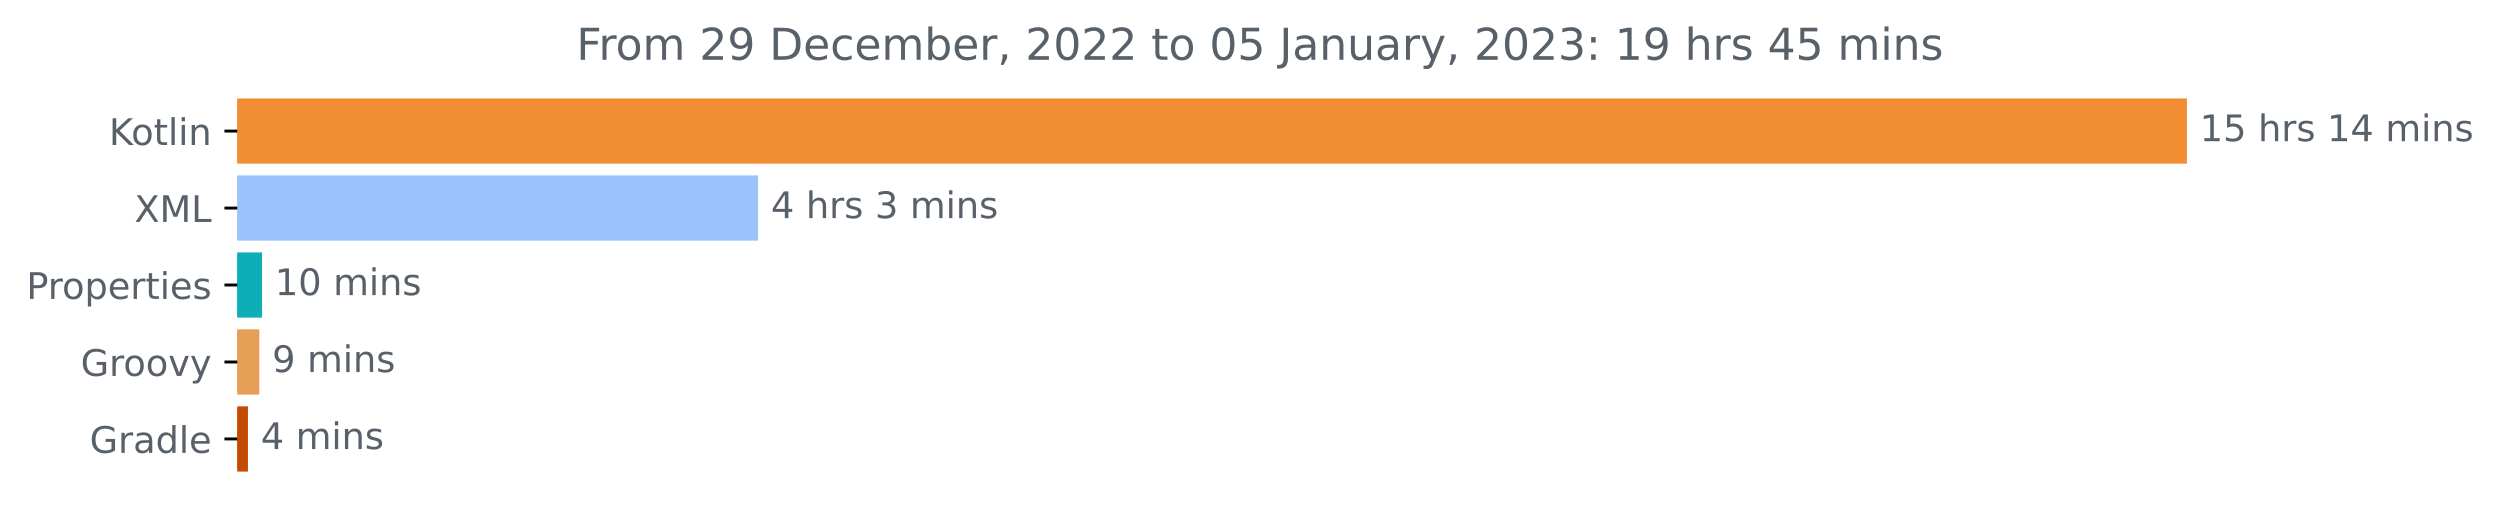
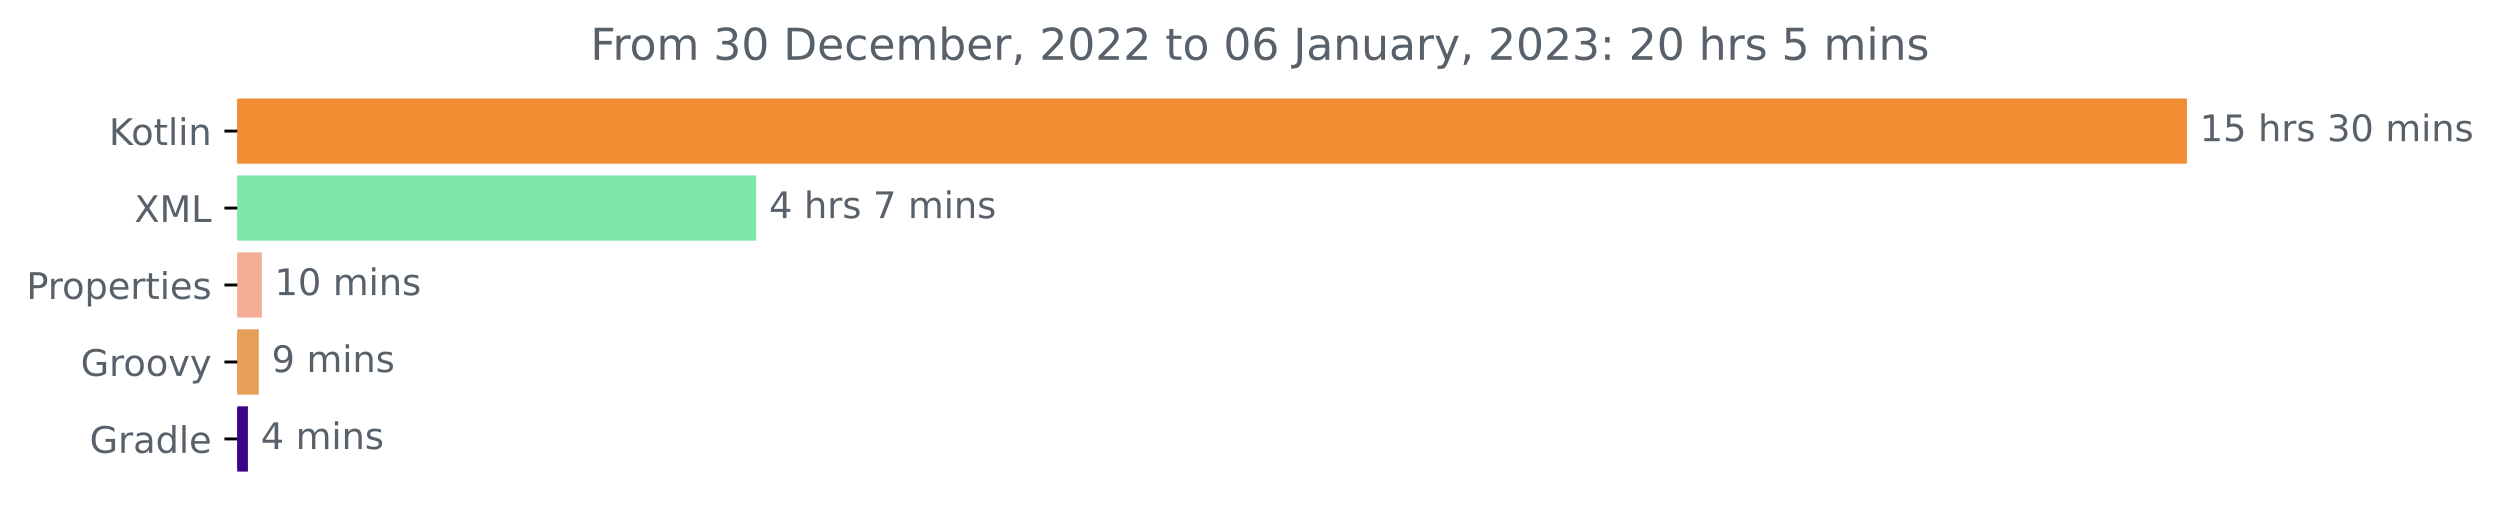
<svg xmlns="http://www.w3.org/2000/svg" xmlns:xlink="http://www.w3.org/1999/xlink" width="682.069pt" height="140.398pt" viewBox="0 0 682.069 140.398" version="1.1">
  <defs>
    <style type="text/css">*{stroke-linejoin: round; stroke-linecap: butt}</style>
  </defs>
  <g id="figure_1">
    <g id="patch_1">
      <path d="M -0 140.398  L 682.069 140.398  L 682.069 0  L -0 0  L -0 140.398  z " style="fill: none" />
    </g>
    <g id="axes_1">
      <g id="patch_2">
-         <path d="M 64.733 27.358  L 596.161 27.358  L 596.161 44.158  L 64.733 44.158  z " clip-path="url(#p6ca5fd8a11)" style="fill: #f18e33; stroke: #f18e33; stroke-linejoin: miter" />
+         <path d="M 64.733 27.358  L 596.161 27.358  L 596.161 44.158  L 64.733 44.158  z " clip-path="url(#p9105185127)" style="fill: #f18e33; stroke: #f18e33; stroke-linejoin: miter" />
      </g>
      <g id="patch_3">
-         <path d="M 64.733 48.358  L 206.341 48.358  L 206.341 65.158  L 64.733 65.158  z " clip-path="url(#p6ca5fd8a11)" style="fill: #9bc4fc; stroke: #9bc4fc; stroke-linejoin: miter" />
+         <path d="M 64.733 48.358  L 205.814 48.358  L 205.814 65.158  L 64.733 65.158  z " clip-path="url(#p9105185127)" style="fill: #7ee8ab; stroke: #7ee8ab; stroke-linejoin: miter" />
      </g>
      <g id="patch_4">
-         <path d="M 64.733 69.358  L 71.004 69.358  L 71.004 86.158  L 64.733 86.158  z " clip-path="url(#p6ca5fd8a11)" style="fill: #0eaeb7; stroke: #0eaeb7; stroke-linejoin: miter" />
+         <path d="M 64.733 69.358  L 70.927 69.358  L 70.927 86.158  L 64.733 86.158  z " clip-path="url(#p9105185127)" style="fill: #f2ad94; stroke: #f2ad94; stroke-linejoin: miter" />
      </g>
      <g id="patch_5">
-         <path d="M 64.733 90.358  L 70.246 90.358  L 70.246 107.158  L 64.733 107.158  z " clip-path="url(#p6ca5fd8a11)" style="fill: #e69f56; stroke: #e69f56; stroke-linejoin: miter" />
+         <path d="M 64.733 90.358  L 70.101 90.358  L 70.101 107.158  L 64.733 107.158  z " clip-path="url(#p9105185127)" style="fill: #e69f56; stroke: #e69f56; stroke-linejoin: miter" />
      </g>
      <g id="patch_6">
-         <path d="M 64.733 111.358  L 67.145 111.358  L 67.145 128.158  L 64.733 128.158  z " clip-path="url(#p6ca5fd8a11)" style="fill: #c34c00; stroke: #c34c00; stroke-linejoin: miter" />
+         <path d="M 64.733 111.358  L 67.142 111.358  L 67.142 128.158  L 64.733 128.158  z " clip-path="url(#p9105185127)" style="fill: #3a0388; stroke: #3a0388; stroke-linejoin: miter" />
      </g>
      <g id="matplotlib.axis_1" />
      <g id="matplotlib.axis_2">
        <g id="ytick_1">
          <g id="line2d_1">
            <defs>
-               <path id="mefcc179717" d="M 0 0  L -3.5 0  " style="stroke: #000000; stroke-width: 0.8" />
+               <path id="m60d335798b" d="M 0 0  L -3.5 0  " style="stroke: #000000; stroke-width: 0.8" />
            </defs>
            <g>
-               <use xlink:href="#mefcc179717" x="64.733" y="35.758" style="stroke: #000000; stroke-width: 0.8" />
+               <use xlink:href="#m60d335798b" x="64.733" y="35.758" style="stroke: #000000; stroke-width: 0.8" />
            </g>
          </g>
          <g id="text_1">
            <g style="fill: #586069" transform="translate(29.74219 39.55734)scale(0.1 -0.1)">
              <defs>
                <path id="DejaVuSans-4b" d="M 628 4666  L 1259 4666  L 1259 2694  L 3353 4666  L 4166 4666  L 1850 2491  L 4331 0  L 3500 0  L 1259 2247  L 1259 0  L 628 0  L 628 4666  z " transform="scale(0.015625)" />
                <path id="DejaVuSans-6f" d="M 1959 3097  Q 1497 3097 1228 2736  Q 959 2375 959 1747  Q 959 1119 1226 758  Q 1494 397 1959 397  Q 2419 397 2687 759  Q 2956 1122 2956 1747  Q 2956 2369 2687 2733  Q 2419 3097 1959 3097  z M 1959 3584  Q 2709 3584 3137 3096  Q 3566 2609 3566 1747  Q 3566 888 3137 398  Q 2709 -91 1959 -91  Q 1206 -91 779 398  Q 353 888 353 1747  Q 353 2609 779 3096  Q 1206 3584 1959 3584  z " transform="scale(0.015625)" />
                <path id="DejaVuSans-74" d="M 1172 4494  L 1172 3500  L 2356 3500  L 2356 3053  L 1172 3053  L 1172 1153  Q 1172 725 1289 603  Q 1406 481 1766 481  L 2356 481  L 2356 0  L 1766 0  Q 1100 0 847 248  Q 594 497 594 1153  L 594 3053  L 172 3053  L 172 3500  L 594 3500  L 594 4494  L 1172 4494  z " transform="scale(0.015625)" />
                <path id="DejaVuSans-6c" d="M 603 4863  L 1178 4863  L 1178 0  L 603 0  L 603 4863  z " transform="scale(0.015625)" />
                <path id="DejaVuSans-69" d="M 603 3500  L 1178 3500  L 1178 0  L 603 0  L 603 3500  z M 603 4863  L 1178 4863  L 1178 4134  L 603 4134  L 603 4863  z " transform="scale(0.015625)" />
                <path id="DejaVuSans-6e" d="M 3513 2113  L 3513 0  L 2938 0  L 2938 2094  Q 2938 2591 2744 2837  Q 2550 3084 2163 3084  Q 1697 3084 1428 2787  Q 1159 2491 1159 1978  L 1159 0  L 581 0  L 581 3500  L 1159 3500  L 1159 2956  Q 1366 3272 1645 3428  Q 1925 3584 2291 3584  Q 2894 3584 3203 3211  Q 3513 2838 3513 2113  z " transform="scale(0.015625)" />
              </defs>
              <use xlink:href="#DejaVuSans-4b" />
              <use xlink:href="#DejaVuSans-6f" x="60.576" />
              <use xlink:href="#DejaVuSans-74" x="121.758" />
              <use xlink:href="#DejaVuSans-6c" x="160.967" />
              <use xlink:href="#DejaVuSans-69" x="188.75" />
              <use xlink:href="#DejaVuSans-6e" x="216.533" />
            </g>
          </g>
        </g>
        <g id="ytick_2">
          <g id="line2d_2">
            <g>
-               <use xlink:href="#mefcc179717" x="64.733" y="56.758" style="stroke: #000000; stroke-width: 0.8" />
+               <use xlink:href="#m60d335798b" x="64.733" y="56.758" style="stroke: #000000; stroke-width: 0.8" />
            </g>
          </g>
          <g id="text_2">
            <g style="fill: #586069" transform="translate(36.68281 60.55734)scale(0.1 -0.1)">
              <defs>
                <path id="DejaVuSans-58" d="M 403 4666  L 1081 4666  L 2241 2931  L 3406 4666  L 4084 4666  L 2584 2425  L 4184 0  L 3506 0  L 2194 1984  L 872 0  L 191 0  L 1856 2491  L 403 4666  z " transform="scale(0.015625)" />
                <path id="DejaVuSans-4d" d="M 628 4666  L 1569 4666  L 2759 1491  L 3956 4666  L 4897 4666  L 4897 0  L 4281 0  L 4281 4097  L 3078 897  L 2444 897  L 1241 4097  L 1241 0  L 628 0  L 628 4666  z " transform="scale(0.015625)" />
                <path id="DejaVuSans-4c" d="M 628 4666  L 1259 4666  L 1259 531  L 3531 531  L 3531 0  L 628 0  L 628 4666  z " transform="scale(0.015625)" />
              </defs>
              <use xlink:href="#DejaVuSans-58" />
              <use xlink:href="#DejaVuSans-4d" x="68.506" />
              <use xlink:href="#DejaVuSans-4c" x="154.785" />
            </g>
          </g>
        </g>
        <g id="ytick_3">
          <g id="line2d_3">
            <g>
-               <use xlink:href="#mefcc179717" x="64.733" y="77.758" style="stroke: #000000; stroke-width: 0.8" />
+               <use xlink:href="#m60d335798b" x="64.733" y="77.758" style="stroke: #000000; stroke-width: 0.8" />
            </g>
          </g>
          <g id="text_3">
            <g style="fill: #586069" transform="translate(7.2 81.55734)scale(0.1 -0.1)">
              <defs>
                <path id="DejaVuSans-50" d="M 1259 4147  L 1259 2394  L 2053 2394  Q 2494 2394 2734 2622  Q 2975 2850 2975 3272  Q 2975 3691 2734 3919  Q 2494 4147 2053 4147  L 1259 4147  z M 628 4666  L 2053 4666  Q 2838 4666 3239 4311  Q 3641 3956 3641 3272  Q 3641 2581 3239 2228  Q 2838 1875 2053 1875  L 1259 1875  L 1259 0  L 628 0  L 628 4666  z " transform="scale(0.015625)" />
                <path id="DejaVuSans-72" d="M 2631 2963  Q 2534 3019 2420 3045  Q 2306 3072 2169 3072  Q 1681 3072 1420 2755  Q 1159 2438 1159 1844  L 1159 0  L 581 0  L 581 3500  L 1159 3500  L 1159 2956  Q 1341 3275 1631 3429  Q 1922 3584 2338 3584  Q 2397 3584 2469 3576  Q 2541 3569 2628 3553  L 2631 2963  z " transform="scale(0.015625)" />
                <path id="DejaVuSans-70" d="M 1159 525  L 1159 -1331  L 581 -1331  L 581 3500  L 1159 3500  L 1159 2969  Q 1341 3281 1617 3432  Q 1894 3584 2278 3584  Q 2916 3584 3314 3078  Q 3713 2572 3713 1747  Q 3713 922 3314 415  Q 2916 -91 2278 -91  Q 1894 -91 1617 61  Q 1341 213 1159 525  z M 3116 1747  Q 3116 2381 2855 2742  Q 2594 3103 2138 3103  Q 1681 3103 1420 2742  Q 1159 2381 1159 1747  Q 1159 1113 1420 752  Q 1681 391 2138 391  Q 2594 391 2855 752  Q 3116 1113 3116 1747  z " transform="scale(0.015625)" />
                <path id="DejaVuSans-65" d="M 3597 1894  L 3597 1613  L 953 1613  Q 991 1019 1311 708  Q 1631 397 2203 397  Q 2534 397 2845 478  Q 3156 559 3463 722  L 3463 178  Q 3153 47 2828 -22  Q 2503 -91 2169 -91  Q 1331 -91 842 396  Q 353 884 353 1716  Q 353 2575 817 3079  Q 1281 3584 2069 3584  Q 2775 3584 3186 3129  Q 3597 2675 3597 1894  z M 3022 2063  Q 3016 2534 2758 2815  Q 2500 3097 2075 3097  Q 1594 3097 1305 2825  Q 1016 2553 972 2059  L 3022 2063  z " transform="scale(0.015625)" />
                <path id="DejaVuSans-73" d="M 2834 3397  L 2834 2853  Q 2591 2978 2328 3040  Q 2066 3103 1784 3103  Q 1356 3103 1142 2972  Q 928 2841 928 2578  Q 928 2378 1081 2264  Q 1234 2150 1697 2047  L 1894 2003  Q 2506 1872 2764 1633  Q 3022 1394 3022 966  Q 3022 478 2636 193  Q 2250 -91 1575 -91  Q 1294 -91 989 -36  Q 684 19 347 128  L 347 722  Q 666 556 975 473  Q 1284 391 1588 391  Q 1994 391 2212 530  Q 2431 669 2431 922  Q 2431 1156 2273 1281  Q 2116 1406 1581 1522  L 1381 1569  Q 847 1681 609 1914  Q 372 2147 372 2553  Q 372 3047 722 3315  Q 1072 3584 1716 3584  Q 2034 3584 2315 3537  Q 2597 3491 2834 3397  z " transform="scale(0.015625)" />
              </defs>
              <use xlink:href="#DejaVuSans-50" />
              <use xlink:href="#DejaVuSans-72" x="58.553" />
              <use xlink:href="#DejaVuSans-6f" x="97.416" />
              <use xlink:href="#DejaVuSans-70" x="158.598" />
              <use xlink:href="#DejaVuSans-65" x="222.074" />
              <use xlink:href="#DejaVuSans-72" x="283.598" />
              <use xlink:href="#DejaVuSans-74" x="324.711" />
              <use xlink:href="#DejaVuSans-69" x="363.92" />
              <use xlink:href="#DejaVuSans-65" x="391.703" />
              <use xlink:href="#DejaVuSans-73" x="453.227" />
            </g>
          </g>
        </g>
        <g id="ytick_4">
          <g id="line2d_4">
            <g>
-               <use xlink:href="#mefcc179717" x="64.733" y="98.758" style="stroke: #000000; stroke-width: 0.8" />
+               <use xlink:href="#m60d335798b" x="64.733" y="98.758" style="stroke: #000000; stroke-width: 0.8" />
            </g>
          </g>
          <g id="text_4">
            <g style="fill: #586069" transform="translate(22.02344 102.5573)scale(0.1 -0.1)">
              <defs>
                <path id="DejaVuSans-47" d="M 3809 666  L 3809 1919  L 2778 1919  L 2778 2438  L 4434 2438  L 4434 434  Q 4069 175 3628 42  Q 3188 -91 2688 -91  Q 1594 -91 976 548  Q 359 1188 359 2328  Q 359 3472 976 4111  Q 1594 4750 2688 4750  Q 3144 4750 3555 4637  Q 3966 4525 4313 4306  L 4313 3634  Q 3963 3931 3569 4081  Q 3175 4231 2741 4231  Q 1884 4231 1454 3753  Q 1025 3275 1025 2328  Q 1025 1384 1454 906  Q 1884 428 2741 428  Q 3075 428 3337 486  Q 3600 544 3809 666  z " transform="scale(0.015625)" />
                <path id="DejaVuSans-76" d="M 191 3500  L 800 3500  L 1894 563  L 2988 3500  L 3597 3500  L 2284 0  L 1503 0  L 191 3500  z " transform="scale(0.015625)" />
                <path id="DejaVuSans-79" d="M 2059 -325  Q 1816 -950 1584 -1140  Q 1353 -1331 966 -1331  L 506 -1331  L 506 -850  L 844 -850  Q 1081 -850 1212 -737  Q 1344 -625 1503 -206  L 1606 56  L 191 3500  L 800 3500  L 1894 763  L 2988 3500  L 3597 3500  L 2059 -325  z " transform="scale(0.015625)" />
              </defs>
              <use xlink:href="#DejaVuSans-47" />
              <use xlink:href="#DejaVuSans-72" x="77.49" />
              <use xlink:href="#DejaVuSans-6f" x="116.354" />
              <use xlink:href="#DejaVuSans-6f" x="177.535" />
              <use xlink:href="#DejaVuSans-76" x="238.717" />
              <use xlink:href="#DejaVuSans-79" x="297.896" />
            </g>
          </g>
        </g>
        <g id="ytick_5">
          <g id="line2d_5">
            <g>
-               <use xlink:href="#mefcc179717" x="64.733" y="119.758" style="stroke: #000000; stroke-width: 0.8" />
+               <use xlink:href="#m60d335798b" x="64.733" y="119.758" style="stroke: #000000; stroke-width: 0.8" />
            </g>
          </g>
          <g id="text_5">
            <g style="fill: #586069" transform="translate(24.46562 123.5573)scale(0.1 -0.1)">
              <defs>
                <path id="DejaVuSans-61" d="M 2194 1759  Q 1497 1759 1228 1600  Q 959 1441 959 1056  Q 959 750 1161 570  Q 1363 391 1709 391  Q 2188 391 2477 730  Q 2766 1069 2766 1631  L 2766 1759  L 2194 1759  z M 3341 1997  L 3341 0  L 2766 0  L 2766 531  Q 2569 213 2275 61  Q 1981 -91 1556 -91  Q 1019 -91 701 211  Q 384 513 384 1019  Q 384 1609 779 1909  Q 1175 2209 1959 2209  L 2766 2209  L 2766 2266  Q 2766 2663 2505 2880  Q 2244 3097 1772 3097  Q 1472 3097 1187 3025  Q 903 2953 641 2809  L 641 3341  Q 956 3463 1253 3523  Q 1550 3584 1831 3584  Q 2591 3584 2966 3190  Q 3341 2797 3341 1997  z " transform="scale(0.015625)" />
                <path id="DejaVuSans-64" d="M 2906 2969  L 2906 4863  L 3481 4863  L 3481 0  L 2906 0  L 2906 525  Q 2725 213 2448 61  Q 2172 -91 1784 -91  Q 1150 -91 751 415  Q 353 922 353 1747  Q 353 2572 751 3078  Q 1150 3584 1784 3584  Q 2172 3584 2448 3432  Q 2725 3281 2906 2969  z M 947 1747  Q 947 1113 1208 752  Q 1469 391 1925 391  Q 2381 391 2643 752  Q 2906 1113 2906 1747  Q 2906 2381 2643 2742  Q 2381 3103 1925 3103  Q 1469 3103 1208 2742  Q 947 2381 947 1747  z " transform="scale(0.015625)" />
              </defs>
              <use xlink:href="#DejaVuSans-47" />
              <use xlink:href="#DejaVuSans-72" x="77.49" />
              <use xlink:href="#DejaVuSans-61" x="118.604" />
              <use xlink:href="#DejaVuSans-64" x="179.883" />
              <use xlink:href="#DejaVuSans-6c" x="243.359" />
              <use xlink:href="#DejaVuSans-65" x="271.143" />
            </g>
          </g>
        </g>
      </g>
      <g id="text_6">
        <g style="fill: #586069" transform="translate(600.1614 38.5175)scale(0.1 -0.1)">
          <defs>
            <path id="DejaVuSans-31" d="M 794 531  L 1825 531  L 1825 4091  L 703 3866  L 703 4441  L 1819 4666  L 2450 4666  L 2450 531  L 3481 531  L 3481 0  L 794 0  L 794 531  z " transform="scale(0.015625)" />
            <path id="DejaVuSans-35" d="M 691 4666  L 3169 4666  L 3169 4134  L 1269 4134  L 1269 2991  Q 1406 3038 1543 3061  Q 1681 3084 1819 3084  Q 2600 3084 3056 2656  Q 3513 2228 3513 1497  Q 3513 744 3044 326  Q 2575 -91 1722 -91  Q 1428 -91 1123 -41  Q 819 9 494 109  L 494 744  Q 775 591 1075 516  Q 1375 441 1709 441  Q 2250 441 2565 725  Q 2881 1009 2881 1497  Q 2881 1984 2565 2268  Q 2250 2553 1709 2553  Q 1456 2553 1204 2497  Q 953 2441 691 2322  L 691 4666  z " transform="scale(0.015625)" />
            <path id="DejaVuSans-20" transform="scale(0.015625)" />
            <path id="DejaVuSans-68" d="M 3513 2113  L 3513 0  L 2938 0  L 2938 2094  Q 2938 2591 2744 2837  Q 2550 3084 2163 3084  Q 1697 3084 1428 2787  Q 1159 2491 1159 1978  L 1159 0  L 581 0  L 581 4863  L 1159 4863  L 1159 2956  Q 1366 3272 1645 3428  Q 1925 3584 2291 3584  Q 2894 3584 3203 3211  Q 3513 2838 3513 2113  z " transform="scale(0.015625)" />
-             <path id="DejaVuSans-34" d="M 2419 4116  L 825 1625  L 2419 1625  L 2419 4116  z M 2253 4666  L 3047 4666  L 3047 1625  L 3713 1625  L 3713 1100  L 3047 1100  L 3047 0  L 2419 0  L 2419 1100  L 313 1100  L 313 1709  L 2253 4666  z " transform="scale(0.015625)" />
+             <path id="DejaVuSans-33" d="M 2597 2516  Q 3050 2419 3304 2112  Q 3559 1806 3559 1356  Q 3559 666 3084 287  Q 2609 -91 1734 -91  Q 1441 -91 1130 -33  Q 819 25 488 141  L 488 750  Q 750 597 1062 519  Q 1375 441 1716 441  Q 2309 441 2620 675  Q 2931 909 2931 1356  Q 2931 1769 2642 2001  Q 2353 2234 1838 2234  L 1294 2234  L 1294 2753  L 1863 2753  Q 2328 2753 2575 2939  Q 2822 3125 2822 3475  Q 2822 3834 2567 4026  Q 2313 4219 1838 4219  Q 1578 4219 1281 4162  Q 984 4106 628 3988  L 628 4550  Q 988 4650 1302 4700  Q 1616 4750 1894 4750  Q 2613 4750 3031 4423  Q 3450 4097 3450 3541  Q 3450 3153 3228 2886  Q 3006 2619 2597 2516  z " transform="scale(0.015625)" />
+             <path id="DejaVuSans-30" d="M 2034 4250  Q 1547 4250 1301 3770  Q 1056 3291 1056 2328  Q 1056 1369 1301 889  Q 1547 409 2034 409  Q 2525 409 2770 889  Q 3016 1369 3016 2328  Q 3016 3291 2770 3770  Q 2525 4250 2034 4250  z M 2034 4750  Q 2819 4750 3233 4129  Q 3647 3509 3647 2328  Q 3647 1150 3233 529  Q 2819 -91 2034 -91  Q 1250 -91 836 529  Q 422 1150 422 2328  Q 422 3509 836 4129  Q 1250 4750 2034 4750  z " transform="scale(0.015625)" />
            <path id="DejaVuSans-6d" d="M 3328 2828  Q 3544 3216 3844 3400  Q 4144 3584 4550 3584  Q 5097 3584 5394 3201  Q 5691 2819 5691 2113  L 5691 0  L 5113 0  L 5113 2094  Q 5113 2597 4934 2840  Q 4756 3084 4391 3084  Q 3944 3084 3684 2787  Q 3425 2491 3425 1978  L 3425 0  L 2847 0  L 2847 2094  Q 2847 2600 2669 2842  Q 2491 3084 2119 3084  Q 1678 3084 1418 2786  Q 1159 2488 1159 1978  L 1159 0  L 581 0  L 581 3500  L 1159 3500  L 1159 2956  Q 1356 3278 1631 3431  Q 1906 3584 2284 3584  Q 2666 3584 2933 3390  Q 3200 3197 3328 2828  z " transform="scale(0.015625)" />
          </defs>
          <use xlink:href="#DejaVuSans-31" />
          <use xlink:href="#DejaVuSans-35" x="63.623" />
          <use xlink:href="#DejaVuSans-20" x="127.246" />
          <use xlink:href="#DejaVuSans-68" x="159.033" />
          <use xlink:href="#DejaVuSans-72" x="222.412" />
          <use xlink:href="#DejaVuSans-73" x="263.525" />
          <use xlink:href="#DejaVuSans-20" x="315.625" />
-           <use xlink:href="#DejaVuSans-31" x="347.412" />
-           <use xlink:href="#DejaVuSans-34" x="411.035" />
+           <use xlink:href="#DejaVuSans-33" x="347.412" />
+           <use xlink:href="#DejaVuSans-30" x="411.035" />
          <use xlink:href="#DejaVuSans-20" x="474.658" />
          <use xlink:href="#DejaVuSans-6d" x="506.445" />
          <use xlink:href="#DejaVuSans-69" x="603.857" />
          <use xlink:href="#DejaVuSans-6e" x="631.641" />
          <use xlink:href="#DejaVuSans-73" x="695.02" />
        </g>
      </g>
      <g id="text_7">
-         <g style="fill: #586069" transform="translate(210.3414 59.5175)scale(0.1 -0.1)">
+         <g style="fill: #586069" transform="translate(209.814 59.5175)scale(0.1 -0.1)">
          <defs>
-             <path id="DejaVuSans-33" d="M 2597 2516  Q 3050 2419 3304 2112  Q 3559 1806 3559 1356  Q 3559 666 3084 287  Q 2609 -91 1734 -91  Q 1441 -91 1130 -33  Q 819 25 488 141  L 488 750  Q 750 597 1062 519  Q 1375 441 1716 441  Q 2309 441 2620 675  Q 2931 909 2931 1356  Q 2931 1769 2642 2001  Q 2353 2234 1838 2234  L 1294 2234  L 1294 2753  L 1863 2753  Q 2328 2753 2575 2939  Q 2822 3125 2822 3475  Q 2822 3834 2567 4026  Q 2313 4219 1838 4219  Q 1578 4219 1281 4162  Q 984 4106 628 3988  L 628 4550  Q 988 4650 1302 4700  Q 1616 4750 1894 4750  Q 2613 4750 3031 4423  Q 3450 4097 3450 3541  Q 3450 3153 3228 2886  Q 3006 2619 2597 2516  z " transform="scale(0.015625)" />
+             <path id="DejaVuSans-34" d="M 2419 4116  L 825 1625  L 2419 1625  L 2419 4116  z M 2253 4666  L 3047 4666  L 3047 1625  L 3713 1625  L 3713 1100  L 3047 1100  L 3047 0  L 2419 0  L 2419 1100  L 313 1100  L 313 1709  L 2253 4666  z " transform="scale(0.015625)" />
+             <path id="DejaVuSans-37" d="M 525 4666  L 3525 4666  L 3525 4397  L 1831 0  L 1172 0  L 2766 4134  L 525 4134  L 525 4666  z " transform="scale(0.015625)" />
          </defs>
          <use xlink:href="#DejaVuSans-34" />
          <use xlink:href="#DejaVuSans-20" x="63.623" />
          <use xlink:href="#DejaVuSans-68" x="95.41" />
          <use xlink:href="#DejaVuSans-72" x="158.789" />
          <use xlink:href="#DejaVuSans-73" x="199.902" />
          <use xlink:href="#DejaVuSans-20" x="252.002" />
-           <use xlink:href="#DejaVuSans-33" x="283.789" />
+           <use xlink:href="#DejaVuSans-37" x="283.789" />
          <use xlink:href="#DejaVuSans-20" x="347.412" />
          <use xlink:href="#DejaVuSans-6d" x="379.199" />
          <use xlink:href="#DejaVuSans-69" x="476.611" />
          <use xlink:href="#DejaVuSans-6e" x="504.395" />
          <use xlink:href="#DejaVuSans-73" x="567.773" />
        </g>
      </g>
      <g id="text_8">
-         <g style="fill: #586069" transform="translate(75.00356 80.5175)scale(0.1 -0.1)">
-           <defs>
-             <path id="DejaVuSans-30" d="M 2034 4250  Q 1547 4250 1301 3770  Q 1056 3291 1056 2328  Q 1056 1369 1301 889  Q 1547 409 2034 409  Q 2525 409 2770 889  Q 3016 1369 3016 2328  Q 3016 3291 2770 3770  Q 2525 4250 2034 4250  z M 2034 4750  Q 2819 4750 3233 4129  Q 3647 3509 3647 2328  Q 3647 1150 3233 529  Q 2819 -91 2034 -91  Q 1250 -91 836 529  Q 422 1150 422 2328  Q 422 3509 836 4129  Q 1250 4750 2034 4750  z " transform="scale(0.015625)" />
-           </defs>
+         <g style="fill: #586069" transform="translate(74.92662 80.5175)scale(0.1 -0.1)">
          <use xlink:href="#DejaVuSans-31" />
          <use xlink:href="#DejaVuSans-30" x="63.623" />
          <use xlink:href="#DejaVuSans-20" x="127.246" />
          <use xlink:href="#DejaVuSans-6d" x="159.033" />
          <use xlink:href="#DejaVuSans-69" x="256.445" />
          <use xlink:href="#DejaVuSans-6e" x="284.229" />
          <use xlink:href="#DejaVuSans-73" x="347.607" />
        </g>
      </g>
      <g id="text_9">
-         <g style="fill: #586069" transform="translate(74.24556 101.5175)scale(0.1 -0.1)">
+         <g style="fill: #586069" transform="translate(74.10078 101.5175)scale(0.1 -0.1)">
          <defs>
            <path id="DejaVuSans-39" d="M 703 97  L 703 672  Q 941 559 1184 500  Q 1428 441 1663 441  Q 2288 441 2617 861  Q 2947 1281 2994 2138  Q 2813 1869 2534 1725  Q 2256 1581 1919 1581  Q 1219 1581 811 2004  Q 403 2428 403 3163  Q 403 3881 828 4315  Q 1253 4750 1959 4750  Q 2769 4750 3195 4129  Q 3622 3509 3622 2328  Q 3622 1225 3098 567  Q 2575 -91 1691 -91  Q 1453 -91 1209 -44  Q 966 3 703 97  z M 1959 2075  Q 2384 2075 2632 2365  Q 2881 2656 2881 3163  Q 2881 3666 2632 3958  Q 2384 4250 1959 4250  Q 1534 4250 1286 3958  Q 1038 3666 1038 3163  Q 1038 2656 1286 2365  Q 1534 2075 1959 2075  z " transform="scale(0.015625)" />
          </defs>
          <use xlink:href="#DejaVuSans-39" />
          <use xlink:href="#DejaVuSans-20" x="63.623" />
          <use xlink:href="#DejaVuSans-6d" x="95.41" />
          <use xlink:href="#DejaVuSans-69" x="192.822" />
          <use xlink:href="#DejaVuSans-6e" x="220.605" />
          <use xlink:href="#DejaVuSans-73" x="283.984" />
        </g>
      </g>
      <g id="text_10">
-         <g style="fill: #586069" transform="translate(71.14464 122.5175)scale(0.1 -0.1)">
+         <g style="fill: #586069" transform="translate(71.14151 122.5175)scale(0.1 -0.1)">
          <use xlink:href="#DejaVuSans-34" />
          <use xlink:href="#DejaVuSans-20" x="63.623" />
          <use xlink:href="#DejaVuSans-6d" x="95.41" />
          <use xlink:href="#DejaVuSans-69" x="192.822" />
          <use xlink:href="#DejaVuSans-6e" x="220.605" />
          <use xlink:href="#DejaVuSans-73" x="283.984" />
        </g>
      </g>
      <g id="text_11">
-         <g style="fill: #586069" transform="translate(157.2603 16.31812)scale(0.12 -0.12)">
+         <g style="fill: #586069" transform="translate(161.0778 16.31812)scale(0.12 -0.12)">
          <defs>
            <path id="DejaVuSans-46" d="M 628 4666  L 3309 4666  L 3309 4134  L 1259 4134  L 1259 2759  L 3109 2759  L 3109 2228  L 1259 2228  L 1259 0  L 628 0  L 628 4666  z " transform="scale(0.015625)" />
-             <path id="DejaVuSans-32" d="M 1228 531  L 3431 531  L 3431 0  L 469 0  L 469 531  Q 828 903 1448 1529  Q 2069 2156 2228 2338  Q 2531 2678 2651 2914  Q 2772 3150 2772 3378  Q 2772 3750 2511 3984  Q 2250 4219 1831 4219  Q 1534 4219 1204 4116  Q 875 4013 500 3803  L 500 4441  Q 881 4594 1212 4672  Q 1544 4750 1819 4750  Q 2544 4750 2975 4387  Q 3406 4025 3406 3419  Q 3406 3131 3298 2873  Q 3191 2616 2906 2266  Q 2828 2175 2409 1742  Q 1991 1309 1228 531  z " transform="scale(0.015625)" />
            <path id="DejaVuSans-44" d="M 1259 4147  L 1259 519  L 2022 519  Q 2988 519 3436 956  Q 3884 1394 3884 2338  Q 3884 3275 3436 3711  Q 2988 4147 2022 4147  L 1259 4147  z M 628 4666  L 1925 4666  Q 3281 4666 3915 4102  Q 4550 3538 4550 2338  Q 4550 1131 3912 565  Q 3275 0 1925 0  L 628 0  L 628 4666  z " transform="scale(0.015625)" />
            <path id="DejaVuSans-63" d="M 3122 3366  L 3122 2828  Q 2878 2963 2633 3030  Q 2388 3097 2138 3097  Q 1578 3097 1268 2742  Q 959 2388 959 1747  Q 959 1106 1268 751  Q 1578 397 2138 397  Q 2388 397 2633 464  Q 2878 531 3122 666  L 3122 134  Q 2881 22 2623 -34  Q 2366 -91 2075 -91  Q 1284 -91 818 406  Q 353 903 353 1747  Q 353 2603 823 3093  Q 1294 3584 2113 3584  Q 2378 3584 2631 3529  Q 2884 3475 3122 3366  z " transform="scale(0.015625)" />
            <path id="DejaVuSans-62" d="M 3116 1747  Q 3116 2381 2855 2742  Q 2594 3103 2138 3103  Q 1681 3103 1420 2742  Q 1159 2381 1159 1747  Q 1159 1113 1420 752  Q 1681 391 2138 391  Q 2594 391 2855 752  Q 3116 1113 3116 1747  z M 1159 2969  Q 1341 3281 1617 3432  Q 1894 3584 2278 3584  Q 2916 3584 3314 3078  Q 3713 2572 3713 1747  Q 3713 922 3314 415  Q 2916 -91 2278 -91  Q 1894 -91 1617 61  Q 1341 213 1159 525  L 1159 0  L 581 0  L 581 4863  L 1159 4863  L 1159 2969  z " transform="scale(0.015625)" />
            <path id="DejaVuSans-2c" d="M 750 794  L 1409 794  L 1409 256  L 897 -744  L 494 -744  L 750 256  L 750 794  z " transform="scale(0.015625)" />
+             <path id="DejaVuSans-32" d="M 1228 531  L 3431 531  L 3431 0  L 469 0  L 469 531  Q 828 903 1448 1529  Q 2069 2156 2228 2338  Q 2531 2678 2651 2914  Q 2772 3150 2772 3378  Q 2772 3750 2511 3984  Q 2250 4219 1831 4219  Q 1534 4219 1204 4116  Q 875 4013 500 3803  L 500 4441  Q 881 4594 1212 4672  Q 1544 4750 1819 4750  Q 2544 4750 2975 4387  Q 3406 4025 3406 3419  Q 3406 3131 3298 2873  Q 3191 2616 2906 2266  Q 2828 2175 2409 1742  Q 1991 1309 1228 531  z " transform="scale(0.015625)" />
+             <path id="DejaVuSans-36" d="M 2113 2584  Q 1688 2584 1439 2293  Q 1191 2003 1191 1497  Q 1191 994 1439 701  Q 1688 409 2113 409  Q 2538 409 2786 701  Q 3034 994 3034 1497  Q 3034 2003 2786 2293  Q 2538 2584 2113 2584  z M 3366 4563  L 3366 3988  Q 3128 4100 2886 4159  Q 2644 4219 2406 4219  Q 1781 4219 1451 3797  Q 1122 3375 1075 2522  Q 1259 2794 1537 2939  Q 1816 3084 2150 3084  Q 2853 3084 3261 2657  Q 3669 2231 3669 1497  Q 3669 778 3244 343  Q 2819 -91 2113 -91  Q 1303 -91 875 529  Q 447 1150 447 2328  Q 447 3434 972 4092  Q 1497 4750 2381 4750  Q 2619 4750 2861 4703  Q 3103 4656 3366 4563  z " transform="scale(0.015625)" />
            <path id="DejaVuSans-4a" d="M 628 4666  L 1259 4666  L 1259 325  Q 1259 -519 939 -900  Q 619 -1281 -91 -1281  L -331 -1281  L -331 -750  L -134 -750  Q 284 -750 456 -515  Q 628 -281 628 325  L 628 4666  z " transform="scale(0.015625)" />
            <path id="DejaVuSans-75" d="M 544 1381  L 544 3500  L 1119 3500  L 1119 1403  Q 1119 906 1312 657  Q 1506 409 1894 409  Q 2359 409 2629 706  Q 2900 1003 2900 1516  L 2900 3500  L 3475 3500  L 3475 0  L 2900 0  L 2900 538  Q 2691 219 2414 64  Q 2138 -91 1772 -91  Q 1169 -91 856 284  Q 544 659 544 1381  z M 1991 3584  L 1991 3584  z " transform="scale(0.015625)" />
            <path id="DejaVuSans-3a" d="M 750 794  L 1409 794  L 1409 0  L 750 0  L 750 794  z M 750 3309  L 1409 3309  L 1409 2516  L 750 2516  L 750 3309  z " transform="scale(0.015625)" />
          </defs>
          <use xlink:href="#DejaVuSans-46" />
          <use xlink:href="#DejaVuSans-72" x="50.27" />
          <use xlink:href="#DejaVuSans-6f" x="89.133" />
          <use xlink:href="#DejaVuSans-6d" x="150.314" />
          <use xlink:href="#DejaVuSans-20" x="247.727" />
-           <use xlink:href="#DejaVuSans-32" x="279.514" />
-           <use xlink:href="#DejaVuSans-39" x="343.137" />
+           <use xlink:href="#DejaVuSans-33" x="279.514" />
+           <use xlink:href="#DejaVuSans-30" x="343.137" />
          <use xlink:href="#DejaVuSans-20" x="406.76" />
          <use xlink:href="#DejaVuSans-44" x="438.547" />
          <use xlink:href="#DejaVuSans-65" x="515.549" />
          <use xlink:href="#DejaVuSans-63" x="577.072" />
          <use xlink:href="#DejaVuSans-65" x="632.053" />
          <use xlink:href="#DejaVuSans-6d" x="693.576" />
          <use xlink:href="#DejaVuSans-62" x="790.988" />
          <use xlink:href="#DejaVuSans-65" x="854.465" />
          <use xlink:href="#DejaVuSans-72" x="915.988" />
          <use xlink:href="#DejaVuSans-2c" x="957.102" />
          <use xlink:href="#DejaVuSans-20" x="988.889" />
          <use xlink:href="#DejaVuSans-32" x="1020.676" />
          <use xlink:href="#DejaVuSans-30" x="1084.299" />
          <use xlink:href="#DejaVuSans-32" x="1147.922" />
          <use xlink:href="#DejaVuSans-32" x="1211.545" />
          <use xlink:href="#DejaVuSans-20" x="1275.168" />
          <use xlink:href="#DejaVuSans-74" x="1306.955" />
          <use xlink:href="#DejaVuSans-6f" x="1346.164" />
          <use xlink:href="#DejaVuSans-20" x="1407.346" />
          <use xlink:href="#DejaVuSans-30" x="1439.133" />
-           <use xlink:href="#DejaVuSans-35" x="1502.756" />
+           <use xlink:href="#DejaVuSans-36" x="1502.756" />
          <use xlink:href="#DejaVuSans-20" x="1566.379" />
          <use xlink:href="#DejaVuSans-4a" x="1598.166" />
          <use xlink:href="#DejaVuSans-61" x="1627.658" />
          <use xlink:href="#DejaVuSans-6e" x="1688.938" />
          <use xlink:href="#DejaVuSans-75" x="1752.316" />
          <use xlink:href="#DejaVuSans-61" x="1815.695" />
          <use xlink:href="#DejaVuSans-72" x="1876.975" />
          <use xlink:href="#DejaVuSans-79" x="1918.088" />
          <use xlink:href="#DejaVuSans-2c" x="1977.268" />
          <use xlink:href="#DejaVuSans-20" x="2009.055" />
          <use xlink:href="#DejaVuSans-32" x="2040.842" />
          <use xlink:href="#DejaVuSans-30" x="2104.465" />
          <use xlink:href="#DejaVuSans-32" x="2168.088" />
          <use xlink:href="#DejaVuSans-33" x="2231.711" />
          <use xlink:href="#DejaVuSans-3a" x="2295.334" />
          <use xlink:href="#DejaVuSans-20" x="2329.025" />
-           <use xlink:href="#DejaVuSans-31" x="2360.812" />
-           <use xlink:href="#DejaVuSans-39" x="2424.436" />
+           <use xlink:href="#DejaVuSans-32" x="2360.812" />
+           <use xlink:href="#DejaVuSans-30" x="2424.436" />
          <use xlink:href="#DejaVuSans-20" x="2488.059" />
          <use xlink:href="#DejaVuSans-68" x="2519.846" />
          <use xlink:href="#DejaVuSans-72" x="2583.225" />
          <use xlink:href="#DejaVuSans-73" x="2624.338" />
          <use xlink:href="#DejaVuSans-20" x="2676.438" />
-           <use xlink:href="#DejaVuSans-34" x="2708.225" />
-           <use xlink:href="#DejaVuSans-35" x="2771.848" />
-           <use xlink:href="#DejaVuSans-20" x="2835.471" />
-           <use xlink:href="#DejaVuSans-6d" x="2867.258" />
-           <use xlink:href="#DejaVuSans-69" x="2964.67" />
-           <use xlink:href="#DejaVuSans-6e" x="2992.453" />
-           <use xlink:href="#DejaVuSans-73" x="3055.832" />
+           <use xlink:href="#DejaVuSans-35" x="2708.225" />
+           <use xlink:href="#DejaVuSans-20" x="2771.848" />
+           <use xlink:href="#DejaVuSans-6d" x="2803.635" />
+           <use xlink:href="#DejaVuSans-69" x="2901.047" />
+           <use xlink:href="#DejaVuSans-6e" x="2928.83" />
+           <use xlink:href="#DejaVuSans-73" x="2992.209" />
        </g>
      </g>
    </g>
  </g>
  <defs>
-     <clipPath id="p6ca5fd8a11">
+     <clipPath id="p9105185127">
      <rect x="64.733" y="22.318" width="558" height="110.88" />
    </clipPath>
  </defs>
</svg>
